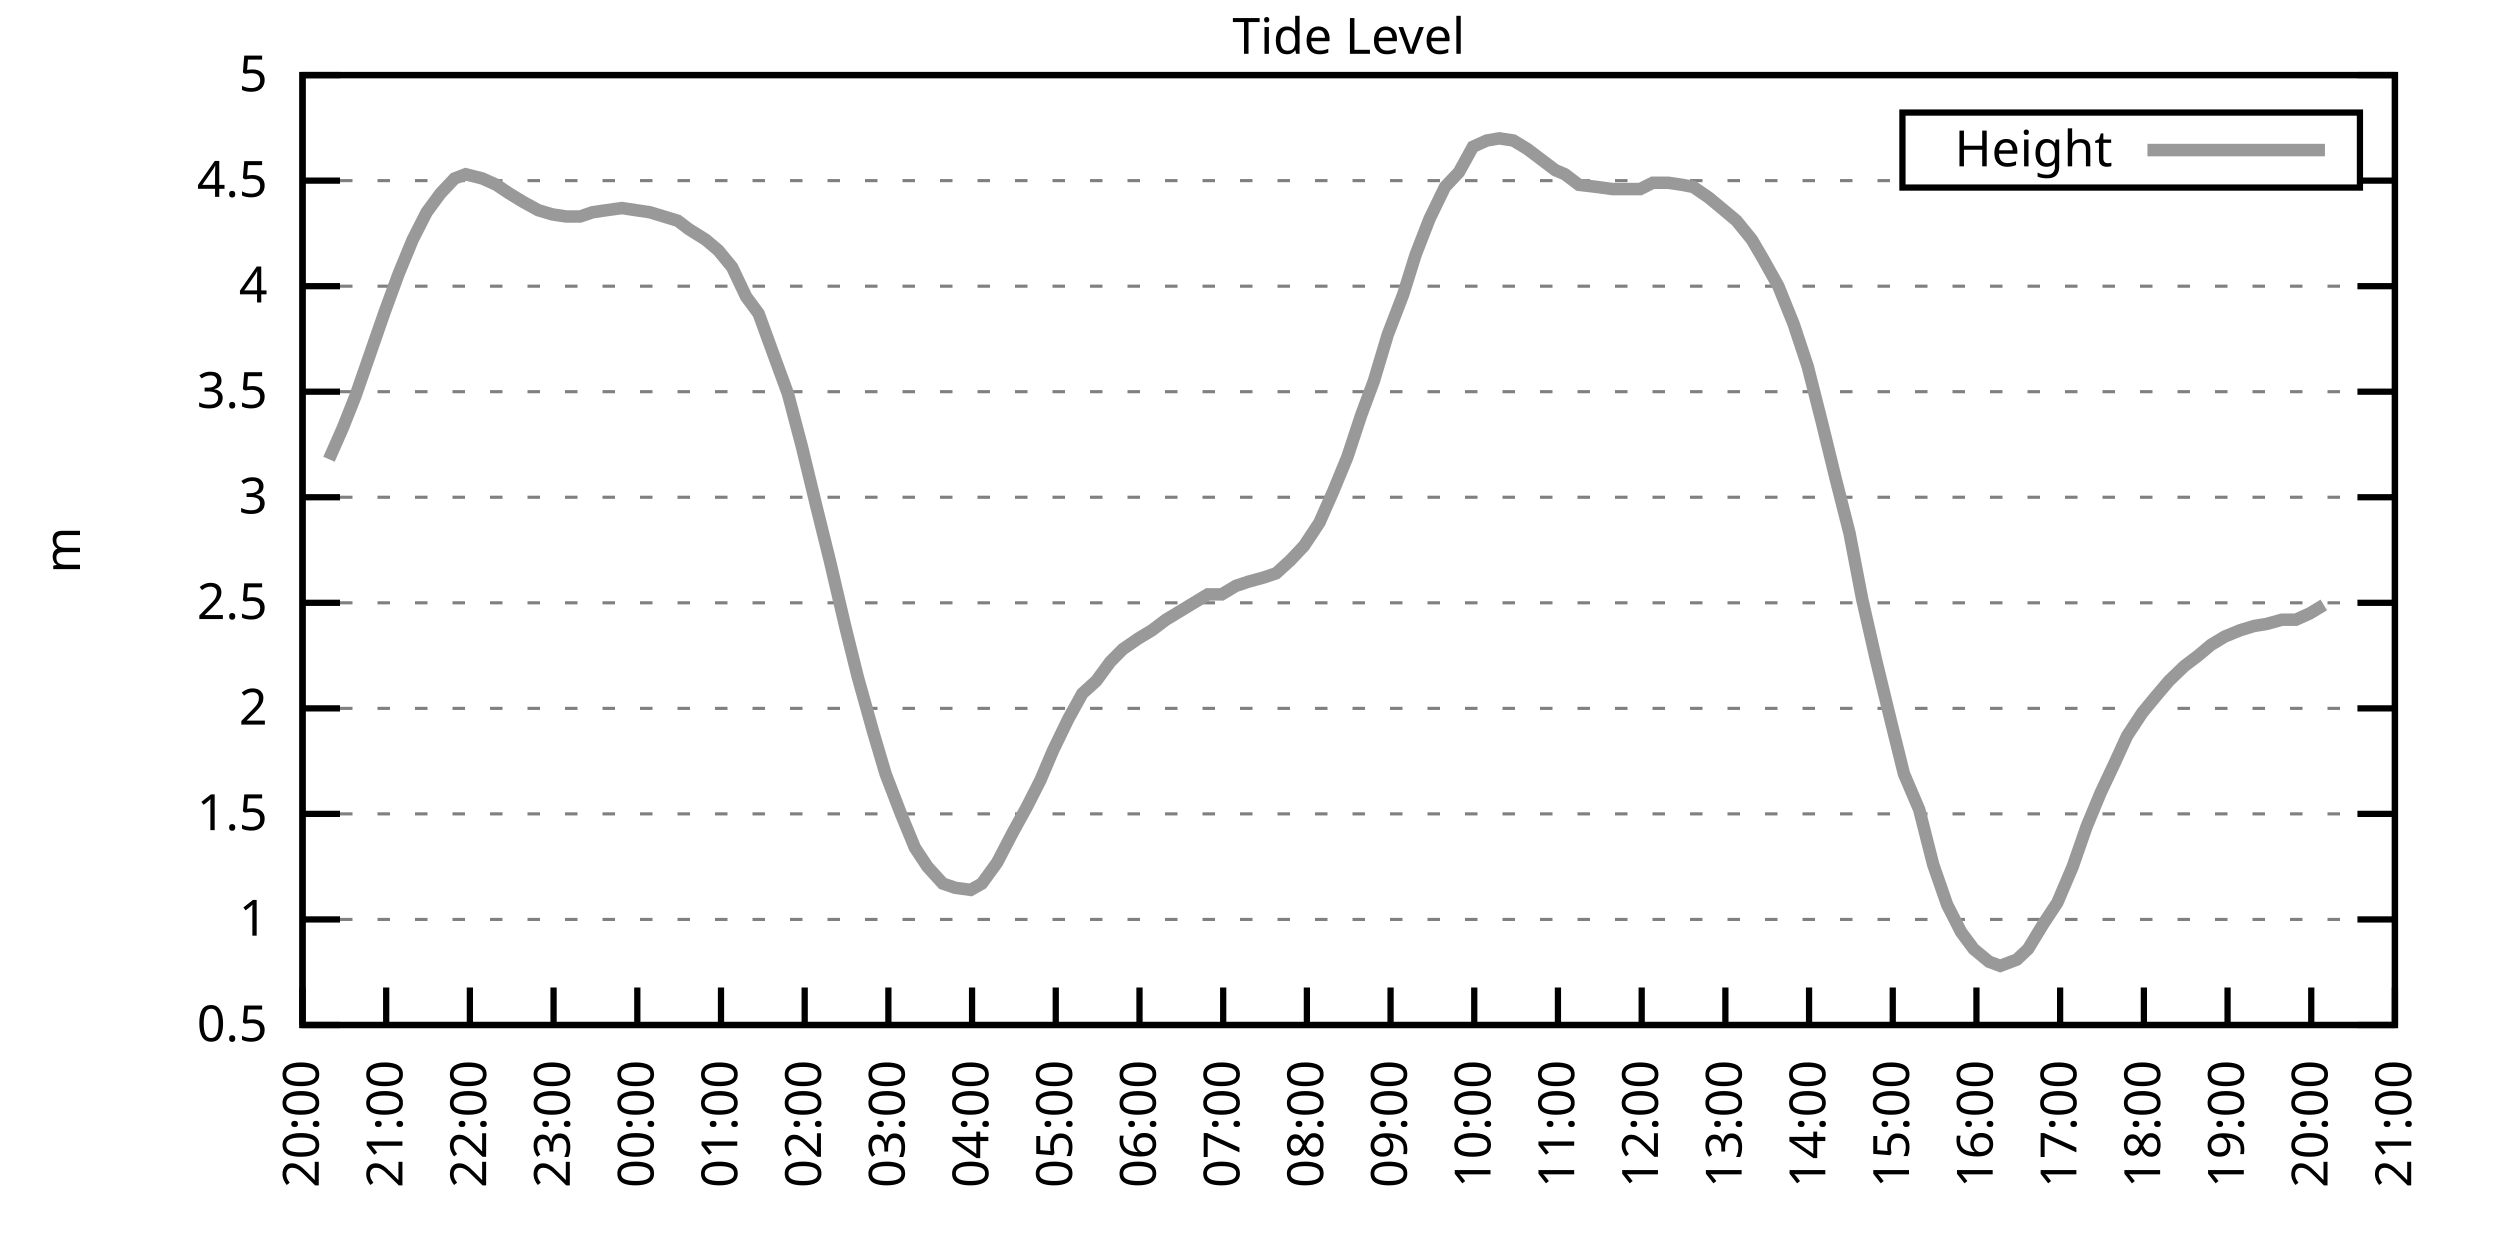
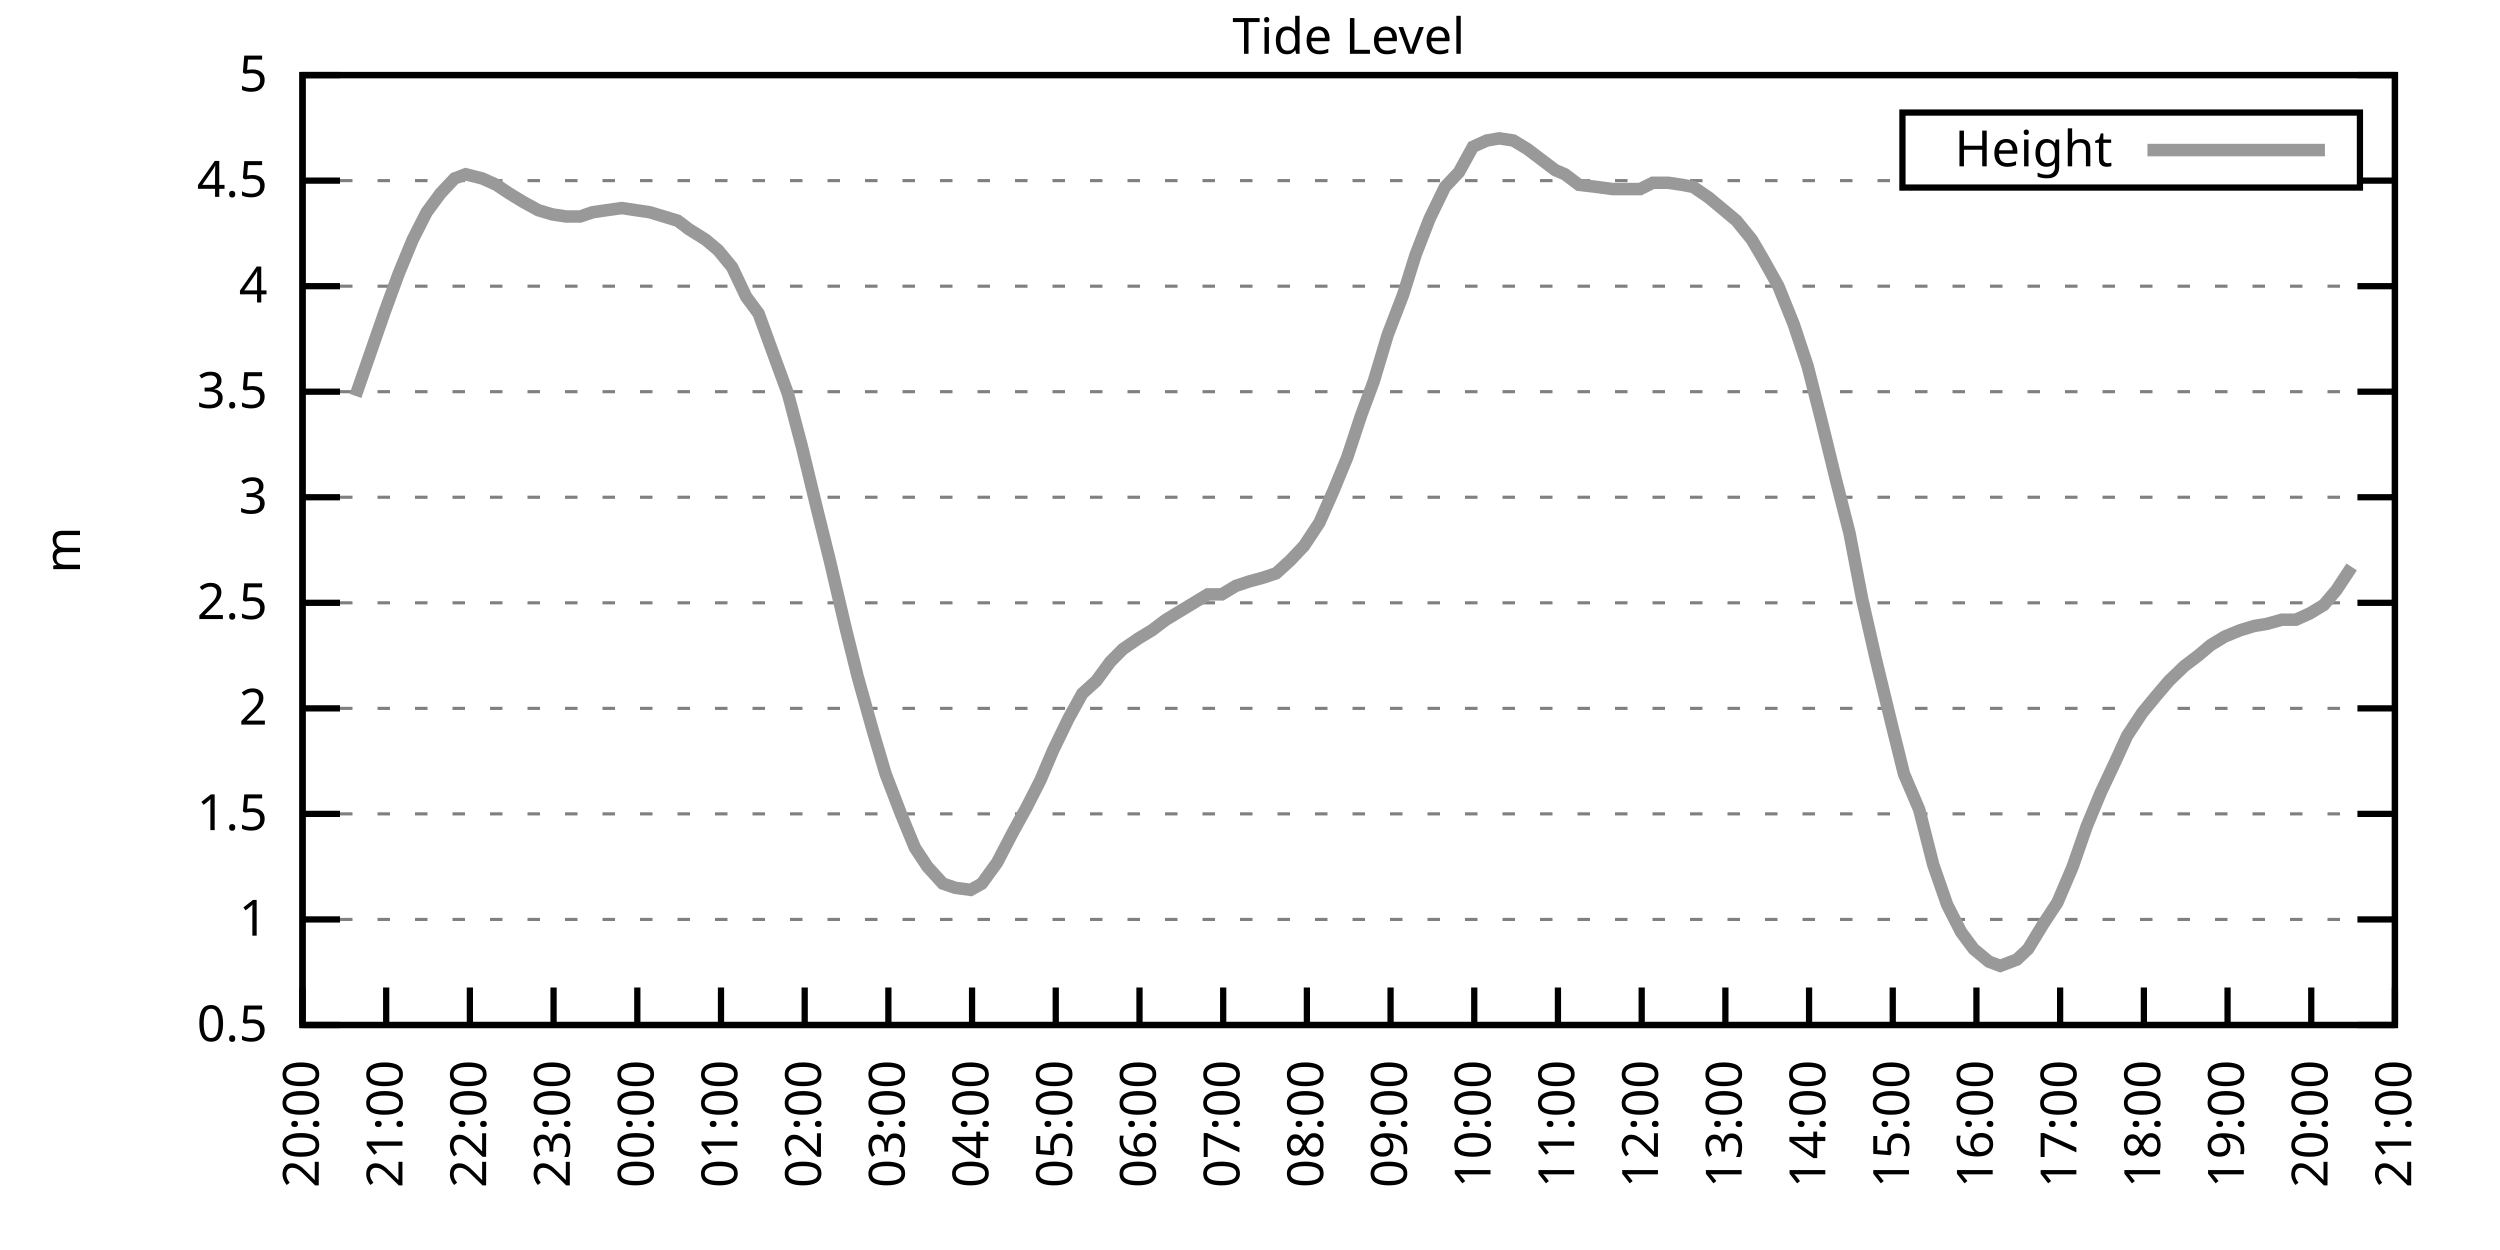
<svg xmlns="http://www.w3.org/2000/svg" xmlns:xlink="http://www.w3.org/1999/xlink" width="400" height="200" viewBox="0 0 400 200">
  <g id="gnuplot_canvas">
    <rect x="0" y="0" width="400" height="200" fill="none" />
    <defs>
      <circle id="gpDot" r="0.5" stroke-width="0.5" stroke="currentColor" />
      <path id="gpPt0" stroke-width="0.333" stroke="currentColor" d="M-1,0 h2 M0,-1 v2" />
      <path id="gpPt1" stroke-width="0.333" stroke="currentColor" d="M-1,-1 L1,1 M1,-1 L-1,1" />
      <path id="gpPt2" stroke-width="0.333" stroke="currentColor" d="M-1,0 L1,0 M0,-1 L0,1 M-1,-1 L1,1 M-1,1 L1,-1" />
      <rect id="gpPt3" stroke-width="0.333" stroke="currentColor" x="-1" y="-1" width="2" height="2" />
      <rect id="gpPt4" stroke-width="0.333" stroke="currentColor" fill="currentColor" x="-1" y="-1" width="2" height="2" />
      <circle id="gpPt5" stroke-width="0.333" stroke="currentColor" cx="0" cy="0" r="1" />
      <use xlink:href="#gpPt5" id="gpPt6" fill="currentColor" stroke="none" />
      <path id="gpPt7" stroke-width="0.333" stroke="currentColor" d="M0,-1.33 L-1.33,0.67 L1.33,0.67 z" />
      <use xlink:href="#gpPt7" id="gpPt8" fill="currentColor" stroke="none" />
      <use xlink:href="#gpPt7" id="gpPt9" stroke="currentColor" transform="rotate(180)" />
      <use xlink:href="#gpPt9" id="gpPt10" fill="currentColor" stroke="none" />
      <use xlink:href="#gpPt3" id="gpPt11" stroke="currentColor" transform="rotate(45)" />
      <use xlink:href="#gpPt11" id="gpPt12" fill="currentColor" stroke="none" />
      <path id="gpPt13" stroke-width="0.333" stroke="currentColor" d="M0,1.330 L1.265,0.411 L0.782,-1.067 L-0.782,-1.076 L-1.265,0.411 z" />
      <use xlink:href="#gpPt13" id="gpPt14" fill="currentColor" stroke="none" />
      <filter id="textbox" filterUnits="objectBoundingBox" x="0" y="0" height="1" width="1">
        <feFlood flood-color="white" flood-opacity="1" result="bgnd" />
        <feComposite in="SourceGraphic" in2="bgnd" operator="atop" />
      </filter>
      <filter id="greybox" filterUnits="objectBoundingBox" x="0" y="0" height="1" width="1">
        <feFlood flood-color="lightgrey" flood-opacity="1" result="grey" />
        <feComposite in="SourceGraphic" in2="grey" operator="atop" />
      </filter>
    </defs>
    <g fill="none" color="white" stroke="currentColor" stroke-width="1.00" stroke-linecap="butt" stroke-linejoin="miter">
</g>
    <g fill="none" color="black" stroke="currentColor" stroke-width="1.00" stroke-linecap="butt" stroke-linejoin="miter">
      <g stroke="none" shape-rendering="crispEdges">
        <polygon fill="rgb(255, 255, 255)" points="48.40,164.00 383.18,164.00 383.18,12.02 48.40,12.02 " />
      </g>
    </g>
    <g fill="none" color="black" stroke="currentColor" stroke-width="1.00" stroke-linecap="butt" stroke-linejoin="miter">
</g>
    <g fill="none" color="black" stroke="black" stroke-width="0.50" stroke-linecap="butt" stroke-linejoin="miter">
</g>
    <g fill="none" color="gray" stroke="currentColor" stroke-width="0.50" stroke-linecap="butt" stroke-linejoin="miter">
      <path stroke="gray" stroke-dasharray="2,4" class="gridline" d="M48.40,164.00 L383.19,164.00  " />
    </g>
    <g fill="none" color="gray" stroke="gray" stroke-width="1.00" stroke-linecap="butt" stroke-linejoin="miter">
</g>
    <g fill="none" color="black" stroke="currentColor" stroke-width="1.00" stroke-linecap="butt" stroke-linejoin="miter">
      <path stroke="black" d="M48.40,164.00 L54.40,164.00 M383.19,164.00 L377.19,164.00  " />
      <g transform="translate(42.80,166.60)" stroke="none" fill="black" font-family="Sans" font-size="8.00" text-anchor="end">
        <text>
          <tspan font-family="Sans"> 0.5</tspan>
        </text>
      </g>
    </g>
    <g fill="none" color="black" stroke="currentColor" stroke-width="1.00" stroke-linecap="butt" stroke-linejoin="miter">
</g>
    <g fill="none" color="black" stroke="black" stroke-width="0.50" stroke-linecap="butt" stroke-linejoin="miter">
</g>
    <g fill="none" color="gray" stroke="currentColor" stroke-width="0.50" stroke-linecap="butt" stroke-linejoin="miter">
      <path stroke="gray" stroke-dasharray="2,4" class="gridline" d="M48.40,147.11 L383.19,147.11  " />
    </g>
    <g fill="none" color="gray" stroke="gray" stroke-width="1.00" stroke-linecap="butt" stroke-linejoin="miter">
</g>
    <g fill="none" color="black" stroke="currentColor" stroke-width="1.00" stroke-linecap="butt" stroke-linejoin="miter">
      <path stroke="black" d="M48.40,147.11 L54.40,147.11 M383.19,147.11 L377.19,147.11  " />
      <g transform="translate(42.80,149.71)" stroke="none" fill="black" font-family="Sans" font-size="8.00" text-anchor="end">
        <text>
          <tspan font-family="Sans"> 1</tspan>
        </text>
      </g>
    </g>
    <g fill="none" color="black" stroke="currentColor" stroke-width="1.00" stroke-linecap="butt" stroke-linejoin="miter">
</g>
    <g fill="none" color="black" stroke="black" stroke-width="0.50" stroke-linecap="butt" stroke-linejoin="miter">
</g>
    <g fill="none" color="gray" stroke="currentColor" stroke-width="0.50" stroke-linecap="butt" stroke-linejoin="miter">
      <path stroke="gray" stroke-dasharray="2,4" class="gridline" d="M48.40,130.22 L383.19,130.22  " />
    </g>
    <g fill="none" color="gray" stroke="gray" stroke-width="1.00" stroke-linecap="butt" stroke-linejoin="miter">
</g>
    <g fill="none" color="black" stroke="currentColor" stroke-width="1.00" stroke-linecap="butt" stroke-linejoin="miter">
      <path stroke="black" d="M48.40,130.22 L54.40,130.22 M383.19,130.22 L377.19,130.22  " />
      <g transform="translate(42.80,132.82)" stroke="none" fill="black" font-family="Sans" font-size="8.00" text-anchor="end">
        <text>
          <tspan font-family="Sans"> 1.5</tspan>
        </text>
      </g>
    </g>
    <g fill="none" color="black" stroke="currentColor" stroke-width="1.00" stroke-linecap="butt" stroke-linejoin="miter">
</g>
    <g fill="none" color="black" stroke="black" stroke-width="0.50" stroke-linecap="butt" stroke-linejoin="miter">
</g>
    <g fill="none" color="gray" stroke="currentColor" stroke-width="0.50" stroke-linecap="butt" stroke-linejoin="miter">
      <path stroke="gray" stroke-dasharray="2,4" class="gridline" d="M48.40,113.34 L383.19,113.34  " />
    </g>
    <g fill="none" color="gray" stroke="gray" stroke-width="1.00" stroke-linecap="butt" stroke-linejoin="miter">
</g>
    <g fill="none" color="black" stroke="currentColor" stroke-width="1.00" stroke-linecap="butt" stroke-linejoin="miter">
      <path stroke="black" d="M48.40,113.34 L54.40,113.34 M383.19,113.34 L377.19,113.34  " />
      <g transform="translate(42.80,115.94)" stroke="none" fill="black" font-family="Sans" font-size="8.00" text-anchor="end">
        <text>
          <tspan font-family="Sans"> 2</tspan>
        </text>
      </g>
    </g>
    <g fill="none" color="black" stroke="currentColor" stroke-width="1.00" stroke-linecap="butt" stroke-linejoin="miter">
</g>
    <g fill="none" color="black" stroke="black" stroke-width="0.50" stroke-linecap="butt" stroke-linejoin="miter">
</g>
    <g fill="none" color="gray" stroke="currentColor" stroke-width="0.50" stroke-linecap="butt" stroke-linejoin="miter">
      <path stroke="gray" stroke-dasharray="2,4" class="gridline" d="M48.40,96.45 L383.19,96.45  " />
    </g>
    <g fill="none" color="gray" stroke="gray" stroke-width="1.00" stroke-linecap="butt" stroke-linejoin="miter">
</g>
    <g fill="none" color="black" stroke="currentColor" stroke-width="1.00" stroke-linecap="butt" stroke-linejoin="miter">
      <path stroke="black" d="M48.40,96.45 L54.40,96.45 M383.19,96.45 L377.19,96.45  " />
      <g transform="translate(42.80,99.05)" stroke="none" fill="black" font-family="Sans" font-size="8.00" text-anchor="end">
        <text>
          <tspan font-family="Sans"> 2.5</tspan>
        </text>
      </g>
    </g>
    <g fill="none" color="black" stroke="currentColor" stroke-width="1.00" stroke-linecap="butt" stroke-linejoin="miter">
</g>
    <g fill="none" color="black" stroke="black" stroke-width="0.50" stroke-linecap="butt" stroke-linejoin="miter">
</g>
    <g fill="none" color="gray" stroke="currentColor" stroke-width="0.50" stroke-linecap="butt" stroke-linejoin="miter">
      <path stroke="gray" stroke-dasharray="2,4" class="gridline" d="M48.40,79.56 L383.19,79.56  " />
    </g>
    <g fill="none" color="gray" stroke="gray" stroke-width="1.00" stroke-linecap="butt" stroke-linejoin="miter">
</g>
    <g fill="none" color="black" stroke="currentColor" stroke-width="1.00" stroke-linecap="butt" stroke-linejoin="miter">
      <path stroke="black" d="M48.40,79.56 L54.40,79.56 M383.19,79.56 L377.19,79.56  " />
      <g transform="translate(42.80,82.16)" stroke="none" fill="black" font-family="Sans" font-size="8.00" text-anchor="end">
        <text>
          <tspan font-family="Sans"> 3</tspan>
        </text>
      </g>
    </g>
    <g fill="none" color="black" stroke="currentColor" stroke-width="1.00" stroke-linecap="butt" stroke-linejoin="miter">
</g>
    <g fill="none" color="black" stroke="black" stroke-width="0.50" stroke-linecap="butt" stroke-linejoin="miter">
</g>
    <g fill="none" color="gray" stroke="currentColor" stroke-width="0.50" stroke-linecap="butt" stroke-linejoin="miter">
      <path stroke="gray" stroke-dasharray="2,4" class="gridline" d="M48.40,62.67 L383.19,62.67  " />
    </g>
    <g fill="none" color="gray" stroke="gray" stroke-width="1.00" stroke-linecap="butt" stroke-linejoin="miter">
</g>
    <g fill="none" color="black" stroke="currentColor" stroke-width="1.00" stroke-linecap="butt" stroke-linejoin="miter">
      <path stroke="black" d="M48.40,62.67 L54.40,62.67 M383.19,62.67 L377.19,62.67  " />
      <g transform="translate(42.80,65.27)" stroke="none" fill="black" font-family="Sans" font-size="8.00" text-anchor="end">
        <text>
          <tspan font-family="Sans"> 3.5</tspan>
        </text>
      </g>
    </g>
    <g fill="none" color="black" stroke="currentColor" stroke-width="1.00" stroke-linecap="butt" stroke-linejoin="miter">
</g>
    <g fill="none" color="black" stroke="black" stroke-width="0.50" stroke-linecap="butt" stroke-linejoin="miter">
</g>
    <g fill="none" color="gray" stroke="currentColor" stroke-width="0.50" stroke-linecap="butt" stroke-linejoin="miter">
      <path stroke="gray" stroke-dasharray="2,4" class="gridline" d="M48.40,45.79 L383.19,45.79  " />
    </g>
    <g fill="none" color="gray" stroke="gray" stroke-width="1.00" stroke-linecap="butt" stroke-linejoin="miter">
</g>
    <g fill="none" color="black" stroke="currentColor" stroke-width="1.00" stroke-linecap="butt" stroke-linejoin="miter">
      <path stroke="black" d="M48.40,45.79 L54.40,45.79 M383.19,45.79 L377.19,45.79  " />
      <g transform="translate(42.80,48.39)" stroke="none" fill="black" font-family="Sans" font-size="8.00" text-anchor="end">
        <text>
          <tspan font-family="Sans"> 4</tspan>
        </text>
      </g>
    </g>
    <g fill="none" color="black" stroke="currentColor" stroke-width="1.00" stroke-linecap="butt" stroke-linejoin="miter">
</g>
    <g fill="none" color="black" stroke="black" stroke-width="0.50" stroke-linecap="butt" stroke-linejoin="miter">
</g>
    <g fill="none" color="gray" stroke="currentColor" stroke-width="0.50" stroke-linecap="butt" stroke-linejoin="miter">
      <path stroke="gray" stroke-dasharray="2,4" class="gridline" d="M48.40,28.90 L304.39,28.90 M377.59,28.90 L383.19,28.90  " />
    </g>
    <g fill="none" color="gray" stroke="gray" stroke-width="1.00" stroke-linecap="butt" stroke-linejoin="miter">
</g>
    <g fill="none" color="black" stroke="currentColor" stroke-width="1.00" stroke-linecap="butt" stroke-linejoin="miter">
      <path stroke="black" d="M48.40,28.90 L54.40,28.90 M383.19,28.90 L377.19,28.90  " />
      <g transform="translate(42.80,31.50)" stroke="none" fill="black" font-family="Sans" font-size="8.00" text-anchor="end">
        <text>
          <tspan font-family="Sans"> 4.5</tspan>
        </text>
      </g>
    </g>
    <g fill="none" color="black" stroke="currentColor" stroke-width="1.00" stroke-linecap="butt" stroke-linejoin="miter">
</g>
    <g fill="none" color="black" stroke="black" stroke-width="0.50" stroke-linecap="butt" stroke-linejoin="miter">
</g>
    <g fill="none" color="gray" stroke="currentColor" stroke-width="0.50" stroke-linecap="butt" stroke-linejoin="miter">
      <path stroke="gray" stroke-dasharray="2,4" class="gridline" d="M48.40,12.01 L383.19,12.01  " />
    </g>
    <g fill="none" color="gray" stroke="gray" stroke-width="1.00" stroke-linecap="butt" stroke-linejoin="miter">
</g>
    <g fill="none" color="black" stroke="currentColor" stroke-width="1.00" stroke-linecap="butt" stroke-linejoin="miter">
      <path stroke="black" d="M48.40,12.01 L54.40,12.01 M383.19,12.01 L377.19,12.01  " />
      <g transform="translate(42.80,14.61)" stroke="none" fill="black" font-family="Sans" font-size="8.00" text-anchor="end">
        <text>
          <tspan font-family="Sans"> 5</tspan>
        </text>
      </g>
    </g>
    <g fill="none" color="black" stroke="currentColor" stroke-width="1.00" stroke-linecap="butt" stroke-linejoin="miter">
      <path stroke="black" d="M48.40,164.00 L48.40,158.00  " />
      <g transform="translate(51.00,169.60) rotate(270.00)" stroke="none" fill="black" font-family="Sans" font-size="8.00" text-anchor="end">
        <text>
          <tspan font-family="Sans">20:00</tspan>
        </text>
      </g>
    </g>
    <g fill="none" color="black" stroke="currentColor" stroke-width="1.00" stroke-linecap="butt" stroke-linejoin="miter">
      <path stroke="black" d="M61.79,164.00 L61.79,158.00  " />
      <g transform="translate(64.39,169.60) rotate(270.00)" stroke="none" fill="black" font-family="Sans" font-size="8.00" text-anchor="end">
        <text>
          <tspan font-family="Sans">21:00</tspan>
        </text>
      </g>
    </g>
    <g fill="none" color="black" stroke="currentColor" stroke-width="1.00" stroke-linecap="butt" stroke-linejoin="miter">
      <path stroke="black" d="M75.18,164.00 L75.18,158.00  " />
      <g transform="translate(77.78,169.60) rotate(270.00)" stroke="none" fill="black" font-family="Sans" font-size="8.00" text-anchor="end">
        <text>
          <tspan font-family="Sans">22:00</tspan>
        </text>
      </g>
    </g>
    <g fill="none" color="black" stroke="currentColor" stroke-width="1.00" stroke-linecap="butt" stroke-linejoin="miter">
      <path stroke="black" d="M88.57,164.00 L88.57,158.00  " />
      <g transform="translate(91.17,169.60) rotate(270.00)" stroke="none" fill="black" font-family="Sans" font-size="8.00" text-anchor="end">
        <text>
          <tspan font-family="Sans">23:00</tspan>
        </text>
      </g>
    </g>
    <g fill="none" color="black" stroke="currentColor" stroke-width="1.00" stroke-linecap="butt" stroke-linejoin="miter">
      <path stroke="black" d="M101.97,164.00 L101.97,158.00  " />
      <g transform="translate(104.57,169.60) rotate(270.00)" stroke="none" fill="black" font-family="Sans" font-size="8.00" text-anchor="end">
        <text>
          <tspan font-family="Sans">00:00</tspan>
        </text>
      </g>
    </g>
    <g fill="none" color="black" stroke="currentColor" stroke-width="1.00" stroke-linecap="butt" stroke-linejoin="miter">
      <path stroke="black" d="M115.36,164.00 L115.36,158.00  " />
      <g transform="translate(117.96,169.60) rotate(270.00)" stroke="none" fill="black" font-family="Sans" font-size="8.00" text-anchor="end">
        <text>
          <tspan font-family="Sans">01:00</tspan>
        </text>
      </g>
    </g>
    <g fill="none" color="black" stroke="currentColor" stroke-width="1.00" stroke-linecap="butt" stroke-linejoin="miter">
      <path stroke="black" d="M128.75,164.00 L128.75,158.00  " />
      <g transform="translate(131.35,169.60) rotate(270.00)" stroke="none" fill="black" font-family="Sans" font-size="8.00" text-anchor="end">
        <text>
          <tspan font-family="Sans">02:00</tspan>
        </text>
      </g>
    </g>
    <g fill="none" color="black" stroke="currentColor" stroke-width="1.00" stroke-linecap="butt" stroke-linejoin="miter">
      <path stroke="black" d="M142.14,164.00 L142.14,158.00  " />
      <g transform="translate(144.74,169.60) rotate(270.00)" stroke="none" fill="black" font-family="Sans" font-size="8.00" text-anchor="end">
        <text>
          <tspan font-family="Sans">03:00</tspan>
        </text>
      </g>
    </g>
    <g fill="none" color="black" stroke="currentColor" stroke-width="1.00" stroke-linecap="butt" stroke-linejoin="miter">
      <path stroke="black" d="M155.53,164.00 L155.53,158.00  " />
      <g transform="translate(158.13,169.60) rotate(270.00)" stroke="none" fill="black" font-family="Sans" font-size="8.00" text-anchor="end">
        <text>
          <tspan font-family="Sans">04:00</tspan>
        </text>
      </g>
    </g>
    <g fill="none" color="black" stroke="currentColor" stroke-width="1.00" stroke-linecap="butt" stroke-linejoin="miter">
      <path stroke="black" d="M168.92,164.00 L168.92,158.00  " />
      <g transform="translate(171.52,169.60) rotate(270.00)" stroke="none" fill="black" font-family="Sans" font-size="8.00" text-anchor="end">
        <text>
          <tspan font-family="Sans">05:00</tspan>
        </text>
      </g>
    </g>
    <g fill="none" color="black" stroke="currentColor" stroke-width="1.00" stroke-linecap="butt" stroke-linejoin="miter">
      <path stroke="black" d="M182.32,164.00 L182.32,158.00  " />
      <g transform="translate(184.92,169.60) rotate(270.00)" stroke="none" fill="black" font-family="Sans" font-size="8.00" text-anchor="end">
        <text>
          <tspan font-family="Sans">06:00</tspan>
        </text>
      </g>
    </g>
    <g fill="none" color="black" stroke="currentColor" stroke-width="1.00" stroke-linecap="butt" stroke-linejoin="miter">
      <path stroke="black" d="M195.71,164.00 L195.71,158.00  " />
      <g transform="translate(198.31,169.60) rotate(270.00)" stroke="none" fill="black" font-family="Sans" font-size="8.00" text-anchor="end">
        <text>
          <tspan font-family="Sans">07:00</tspan>
        </text>
      </g>
    </g>
    <g fill="none" color="black" stroke="currentColor" stroke-width="1.00" stroke-linecap="butt" stroke-linejoin="miter">
      <path stroke="black" d="M209.10,164.00 L209.10,158.00  " />
      <g transform="translate(211.70,169.60) rotate(270.00)" stroke="none" fill="black" font-family="Sans" font-size="8.00" text-anchor="end">
        <text>
          <tspan font-family="Sans">08:00</tspan>
        </text>
      </g>
    </g>
    <g fill="none" color="black" stroke="currentColor" stroke-width="1.00" stroke-linecap="butt" stroke-linejoin="miter">
      <path stroke="black" d="M222.49,164.00 L222.49,158.00  " />
      <g transform="translate(225.09,169.60) rotate(270.00)" stroke="none" fill="black" font-family="Sans" font-size="8.00" text-anchor="end">
        <text>
          <tspan font-family="Sans">09:00</tspan>
        </text>
      </g>
    </g>
    <g fill="none" color="black" stroke="currentColor" stroke-width="1.00" stroke-linecap="butt" stroke-linejoin="miter">
      <path stroke="black" d="M235.88,164.00 L235.88,158.00  " />
      <g transform="translate(238.48,169.60) rotate(270.00)" stroke="none" fill="black" font-family="Sans" font-size="8.00" text-anchor="end">
        <text>
          <tspan font-family="Sans">10:00</tspan>
        </text>
      </g>
    </g>
    <g fill="none" color="black" stroke="currentColor" stroke-width="1.00" stroke-linecap="butt" stroke-linejoin="miter">
      <path stroke="black" d="M249.27,164.00 L249.27,158.00  " />
      <g transform="translate(251.87,169.60) rotate(270.00)" stroke="none" fill="black" font-family="Sans" font-size="8.00" text-anchor="end">
        <text>
          <tspan font-family="Sans">11:00</tspan>
        </text>
      </g>
    </g>
    <g fill="none" color="black" stroke="currentColor" stroke-width="1.00" stroke-linecap="butt" stroke-linejoin="miter">
      <path stroke="black" d="M262.67,164.00 L262.67,158.00  " />
      <g transform="translate(265.27,169.60) rotate(270.00)" stroke="none" fill="black" font-family="Sans" font-size="8.00" text-anchor="end">
        <text>
          <tspan font-family="Sans">12:00</tspan>
        </text>
      </g>
    </g>
    <g fill="none" color="black" stroke="currentColor" stroke-width="1.00" stroke-linecap="butt" stroke-linejoin="miter">
      <path stroke="black" d="M276.06,164.00 L276.06,158.00  " />
      <g transform="translate(278.66,169.60) rotate(270.00)" stroke="none" fill="black" font-family="Sans" font-size="8.00" text-anchor="end">
        <text>
          <tspan font-family="Sans">13:00</tspan>
        </text>
      </g>
    </g>
    <g fill="none" color="black" stroke="currentColor" stroke-width="1.00" stroke-linecap="butt" stroke-linejoin="miter">
      <path stroke="black" d="M289.45,164.00 L289.45,158.00  " />
      <g transform="translate(292.05,169.60) rotate(270.00)" stroke="none" fill="black" font-family="Sans" font-size="8.00" text-anchor="end">
        <text>
          <tspan font-family="Sans">14:00</tspan>
        </text>
      </g>
    </g>
    <g fill="none" color="black" stroke="currentColor" stroke-width="1.00" stroke-linecap="butt" stroke-linejoin="miter">
      <path stroke="black" d="M302.84,164.00 L302.84,158.00  " />
      <g transform="translate(305.44,169.60) rotate(270.00)" stroke="none" fill="black" font-family="Sans" font-size="8.00" text-anchor="end">
        <text>
          <tspan font-family="Sans">15:00</tspan>
        </text>
      </g>
    </g>
    <g fill="none" color="black" stroke="currentColor" stroke-width="1.00" stroke-linecap="butt" stroke-linejoin="miter">
      <path stroke="black" d="M316.23,164.00 L316.23,158.00  " />
      <g transform="translate(318.83,169.60) rotate(270.00)" stroke="none" fill="black" font-family="Sans" font-size="8.00" text-anchor="end">
        <text>
          <tspan font-family="Sans">16:00</tspan>
        </text>
      </g>
    </g>
    <g fill="none" color="black" stroke="currentColor" stroke-width="1.00" stroke-linecap="butt" stroke-linejoin="miter">
      <path stroke="black" d="M329.62,164.00 L329.62,158.00  " />
      <g transform="translate(332.22,169.60) rotate(270.00)" stroke="none" fill="black" font-family="Sans" font-size="8.00" text-anchor="end">
        <text>
          <tspan font-family="Sans">17:00</tspan>
        </text>
      </g>
    </g>
    <g fill="none" color="black" stroke="currentColor" stroke-width="1.00" stroke-linecap="butt" stroke-linejoin="miter">
      <path stroke="black" d="M343.02,164.00 L343.02,158.00  " />
      <g transform="translate(345.62,169.60) rotate(270.00)" stroke="none" fill="black" font-family="Sans" font-size="8.00" text-anchor="end">
        <text>
          <tspan font-family="Sans">18:00</tspan>
        </text>
      </g>
    </g>
    <g fill="none" color="black" stroke="currentColor" stroke-width="1.00" stroke-linecap="butt" stroke-linejoin="miter">
      <path stroke="black" d="M356.41,164.00 L356.41,158.00  " />
      <g transform="translate(359.01,169.60) rotate(270.00)" stroke="none" fill="black" font-family="Sans" font-size="8.00" text-anchor="end">
        <text>
          <tspan font-family="Sans">19:00</tspan>
        </text>
      </g>
    </g>
    <g fill="none" color="black" stroke="currentColor" stroke-width="1.00" stroke-linecap="butt" stroke-linejoin="miter">
      <path stroke="black" d="M369.80,164.00 L369.80,158.00  " />
      <g transform="translate(372.40,169.60) rotate(270.00)" stroke="none" fill="black" font-family="Sans" font-size="8.00" text-anchor="end">
        <text>
          <tspan font-family="Sans">20:00</tspan>
        </text>
      </g>
    </g>
    <g fill="none" color="black" stroke="currentColor" stroke-width="1.00" stroke-linecap="butt" stroke-linejoin="miter">
      <path stroke="black" d="M383.19,164.00 L383.19,158.00  " />
      <g transform="translate(385.79,169.60) rotate(270.00)" stroke="none" fill="black" font-family="Sans" font-size="8.00" text-anchor="end">
        <text>
          <tspan font-family="Sans">21:00</tspan>
        </text>
      </g>
    </g>
    <g fill="none" color="black" stroke="currentColor" stroke-width="1.00" stroke-linecap="butt" stroke-linejoin="miter">
</g>
    <g fill="none" color="black" stroke="currentColor" stroke-width="1.00" stroke-linecap="butt" stroke-linejoin="miter">
      <path stroke="black" d="M48.40,12.01 L48.40,164.00 L383.19,164.00 L383.19,12.01 L48.40,12.01 Z  " />
    </g>
    <g fill="none" color="black" stroke="currentColor" stroke-width="1.00" stroke-linecap="butt" stroke-linejoin="miter">
</g>
    <g fill="none" color="black" stroke="currentColor" stroke-width="1.00" stroke-linecap="butt" stroke-linejoin="miter">
      <path stroke="black" d="M304.39,30.01 L304.39,18.01 L377.59,18.01 L377.59,30.01 L304.39,30.01 Z  " />
    </g>
    <g id="Tide_level_plot_1">
      <g fill="none" color="white" stroke="black" stroke-width="2.00" stroke-linecap="butt" stroke-linejoin="miter">
</g>
      <g fill="none" color="black" stroke="currentColor" stroke-width="2.00" stroke-linecap="butt" stroke-linejoin="miter">
        <g transform="translate(337.99,26.61)" stroke="none" fill="black" font-family="Sans" font-size="8.00" text-anchor="end">
          <text>
            <tspan font-family="Sans">Height</tspan>
          </text>
        </g>
      </g>
      <g fill="none" color="black" stroke="currentColor" stroke-width="2.00" stroke-linecap="butt" stroke-linejoin="miter">
-         <path stroke="rgb(153, 153, 153)" d="M343.59,24.01 L371.99,24.01 M52.64,73.48 L54.87,68.42 L56.88,63.35 L59.34,56.26 L61.57,49.84 L63.80,43.76   L66.03,38.35 L68.26,33.96 L70.50,30.92 L72.73,28.56 L74.51,27.88 L77.19,28.56 L79.42,29.57 L81.43,30.92   L83.66,32.28 L86.12,33.63 L88.35,34.30 L90.58,34.64 L92.82,34.64 L94.82,33.96 L97.06,33.63 L99.51,33.29   L101.74,33.63 L103.98,33.96 L106.21,34.64 L108.44,35.32 L110.22,36.67 L112.90,38.35 L114.91,40.04 L117.14,42.75   L119.38,47.47 L121.38,50.18 L123.84,56.93 L126.07,63.01 L128.30,71.45 L130.76,81.59 L132.77,89.69 L135.22,100.16   L137.23,108.27 L139.69,117.05 L141.69,123.81 L144.15,130.22 L146.38,135.63 L148.39,138.67 L150.85,141.37 L152.85,142.05   L155.31,142.38 L157.10,141.37 L159.55,137.99 L162.01,133.26 L164.24,129.21 L166.47,124.82 L168.48,120.09 L170.93,115.03   L173.17,110.97 L175.40,108.95 L177.63,105.91 L179.64,103.88 L182.09,102.19 L184.32,100.84 L186.56,99.15 L188.79,97.80   L191.02,96.45 L193.25,95.10 L195.48,95.10 L197.72,93.75 L199.73,93.07 L202.18,92.40 L204.19,91.72 L206.42,89.69   L208.65,87.33 L211.11,83.61 L213.34,78.55 L215.57,73.14 L217.80,66.39 L219.81,60.98 L222.04,53.55 L224.50,47.14   L226.51,40.72 L228.74,34.98 L231.20,29.91 L233.43,27.55 L235.66,23.49 L237.89,22.48 L239.90,22.14 L242.13,22.48   L244.36,23.83 L246.60,25.52 L248.83,27.21 L250.39,27.88 L252.62,29.57 L255.52,29.91 L257.98,30.25 L259.54,30.25   L262.44,30.25 L264.45,29.24 L266.91,29.24 L269.14,29.57 L270.92,29.91 L273.38,31.60 L275.83,33.63 L277.84,35.32   L280.30,38.35 L282.08,41.39 L284.54,45.79 L286.99,51.87 L289.23,58.62 L291.46,67.40 L293.69,76.52 L295.92,85.30   L297.93,95.77 L300.16,105.57 L302.62,115.70 L304.63,123.81 L307.08,129.55 L309.31,138.33 L311.54,144.75 L313.78,149.14   L315.79,151.84 L318.24,153.87 L320.03,154.54 L322.70,153.53 L324.49,151.84 L326.95,147.79 L329.18,144.41 L331.63,138.67   L333.86,132.25 L336.10,126.85 L338.33,122.12 L340.34,117.73 L342.79,114.01 L345.02,111.31 L347.03,108.95 L349.49,106.58   L351.72,104.89 L353.73,103.20 L355.96,101.85 L358.42,100.84 L360.65,100.16 L362.66,99.83 L365.11,99.15 L367.34,99.15   L369.58,98.14 L371.81,96.79  " />
+         <path stroke="rgb(153, 153, 153)" d="M343.59,24.01 L371.99,24.01 M56.88,63.35 L59.34,56.26 L61.57,49.84 L63.80,43.76 L66.03,38.35 L68.26,33.96   L70.50,30.92 L72.73,28.56 L74.51,27.88 L77.19,28.56 L79.42,29.57 L81.43,30.92 L83.66,32.28 L86.12,33.63   L88.35,34.30 L90.58,34.64 L92.82,34.64 L94.82,33.96 L97.06,33.63 L99.51,33.29 L101.74,33.63 L103.98,33.96   L106.21,34.64 L108.44,35.32 L110.22,36.67 L112.90,38.35 L114.91,40.04 L117.14,42.75 L119.38,47.47 L121.38,50.18   L123.84,56.93 L126.07,63.01 L128.30,71.45 L130.76,81.59 L132.77,89.69 L135.22,100.16 L137.23,108.27 L139.69,117.05   L141.69,123.81 L144.15,130.22 L146.38,135.63 L148.39,138.67 L150.85,141.37 L152.85,142.05 L155.31,142.38 L157.10,141.37   L159.55,137.99 L162.01,133.26 L164.24,129.21 L166.47,124.82 L168.48,120.09 L170.93,115.03 L173.17,110.97 L175.40,108.95   L177.63,105.91 L179.64,103.88 L182.09,102.19 L184.32,100.84 L186.56,99.15 L188.79,97.80 L191.02,96.45 L193.25,95.10   L195.48,95.10 L197.72,93.75 L199.73,93.07 L202.18,92.40 L204.19,91.72 L206.42,89.69 L208.65,87.33 L211.11,83.61   L213.34,78.55 L215.57,73.14 L217.80,66.39 L219.81,60.98 L222.04,53.55 L224.50,47.14 L226.51,40.72 L228.74,34.98   L231.20,29.91 L233.43,27.55 L235.66,23.49 L237.89,22.48 L239.90,22.14 L242.13,22.48 L244.36,23.83 L246.60,25.52   L248.83,27.21 L250.39,27.88 L252.62,29.57 L255.52,29.91 L257.98,30.25 L259.54,30.25 L262.44,30.25 L264.45,29.24   L266.91,29.24 L269.14,29.57 L270.92,29.91 L273.38,31.60 L275.83,33.63 L277.84,35.32 L280.30,38.35 L282.08,41.39   L284.54,45.79 L286.99,51.87 L289.23,58.62 L291.46,67.40 L293.69,76.52 L295.92,85.30 L297.93,95.77 L300.16,105.57   L302.62,115.70 L304.63,123.81 L307.08,129.55 L309.31,138.33 L311.54,144.75 L313.78,149.14 L315.79,151.84 L318.24,153.87   L320.03,154.54 L322.70,153.53 L324.49,151.84 L326.95,147.79 L329.18,144.41 L331.63,138.67 L333.86,132.25 L336.10,126.85   L338.33,122.12 L340.34,117.73 L342.79,114.01 L345.02,111.31 L347.03,108.95 L349.49,106.58 L351.72,104.89 L353.73,103.20   L355.96,101.85 L358.42,100.84 L360.65,100.16 L362.66,99.83 L365.11,99.15 L367.34,99.15 L369.58,98.14 L371.81,96.79   L373.82,94.42 L376.27,90.71  " />
      </g>
    </g>
    <g fill="none" color="black" stroke="currentColor" stroke-width="2.00" stroke-linecap="butt" stroke-linejoin="miter">
</g>
    <g fill="none" color="black" stroke="black" stroke-width="1.00" stroke-linecap="butt" stroke-linejoin="miter">
</g>
    <g fill="none" color="black" stroke="currentColor" stroke-width="1.00" stroke-linecap="butt" stroke-linejoin="miter">
      <path stroke="black" d="M48.40,12.01 L48.40,164.00 L383.19,164.00 L383.19,12.01 L48.40,12.01 Z  " />
      <g transform="translate(12.80,88.01) rotate(270.00)" stroke="none" fill="black" font-family="Sans" font-size="8.00" text-anchor="middle">
        <text>
          <tspan font-family="Sans">m</tspan>
        </text>
      </g>
    </g>
    <g fill="none" color="black" stroke="currentColor" stroke-width="1.00" stroke-linecap="butt" stroke-linejoin="miter">
</g>
    <g fill="none" color="black" stroke="currentColor" stroke-width="1.00" stroke-linecap="butt" stroke-linejoin="miter">
      <g transform="translate(215.79,8.61)" stroke="none" fill="black" font-family="Sans" font-size="8.00" text-anchor="middle">
        <text>
          <tspan font-family="Sans">Tide Level</tspan>
        </text>
      </g>
    </g>
    <g fill="none" color="black" stroke="currentColor" stroke-width="1.00" stroke-linecap="butt" stroke-linejoin="miter">
</g>
  </g>
</svg>
